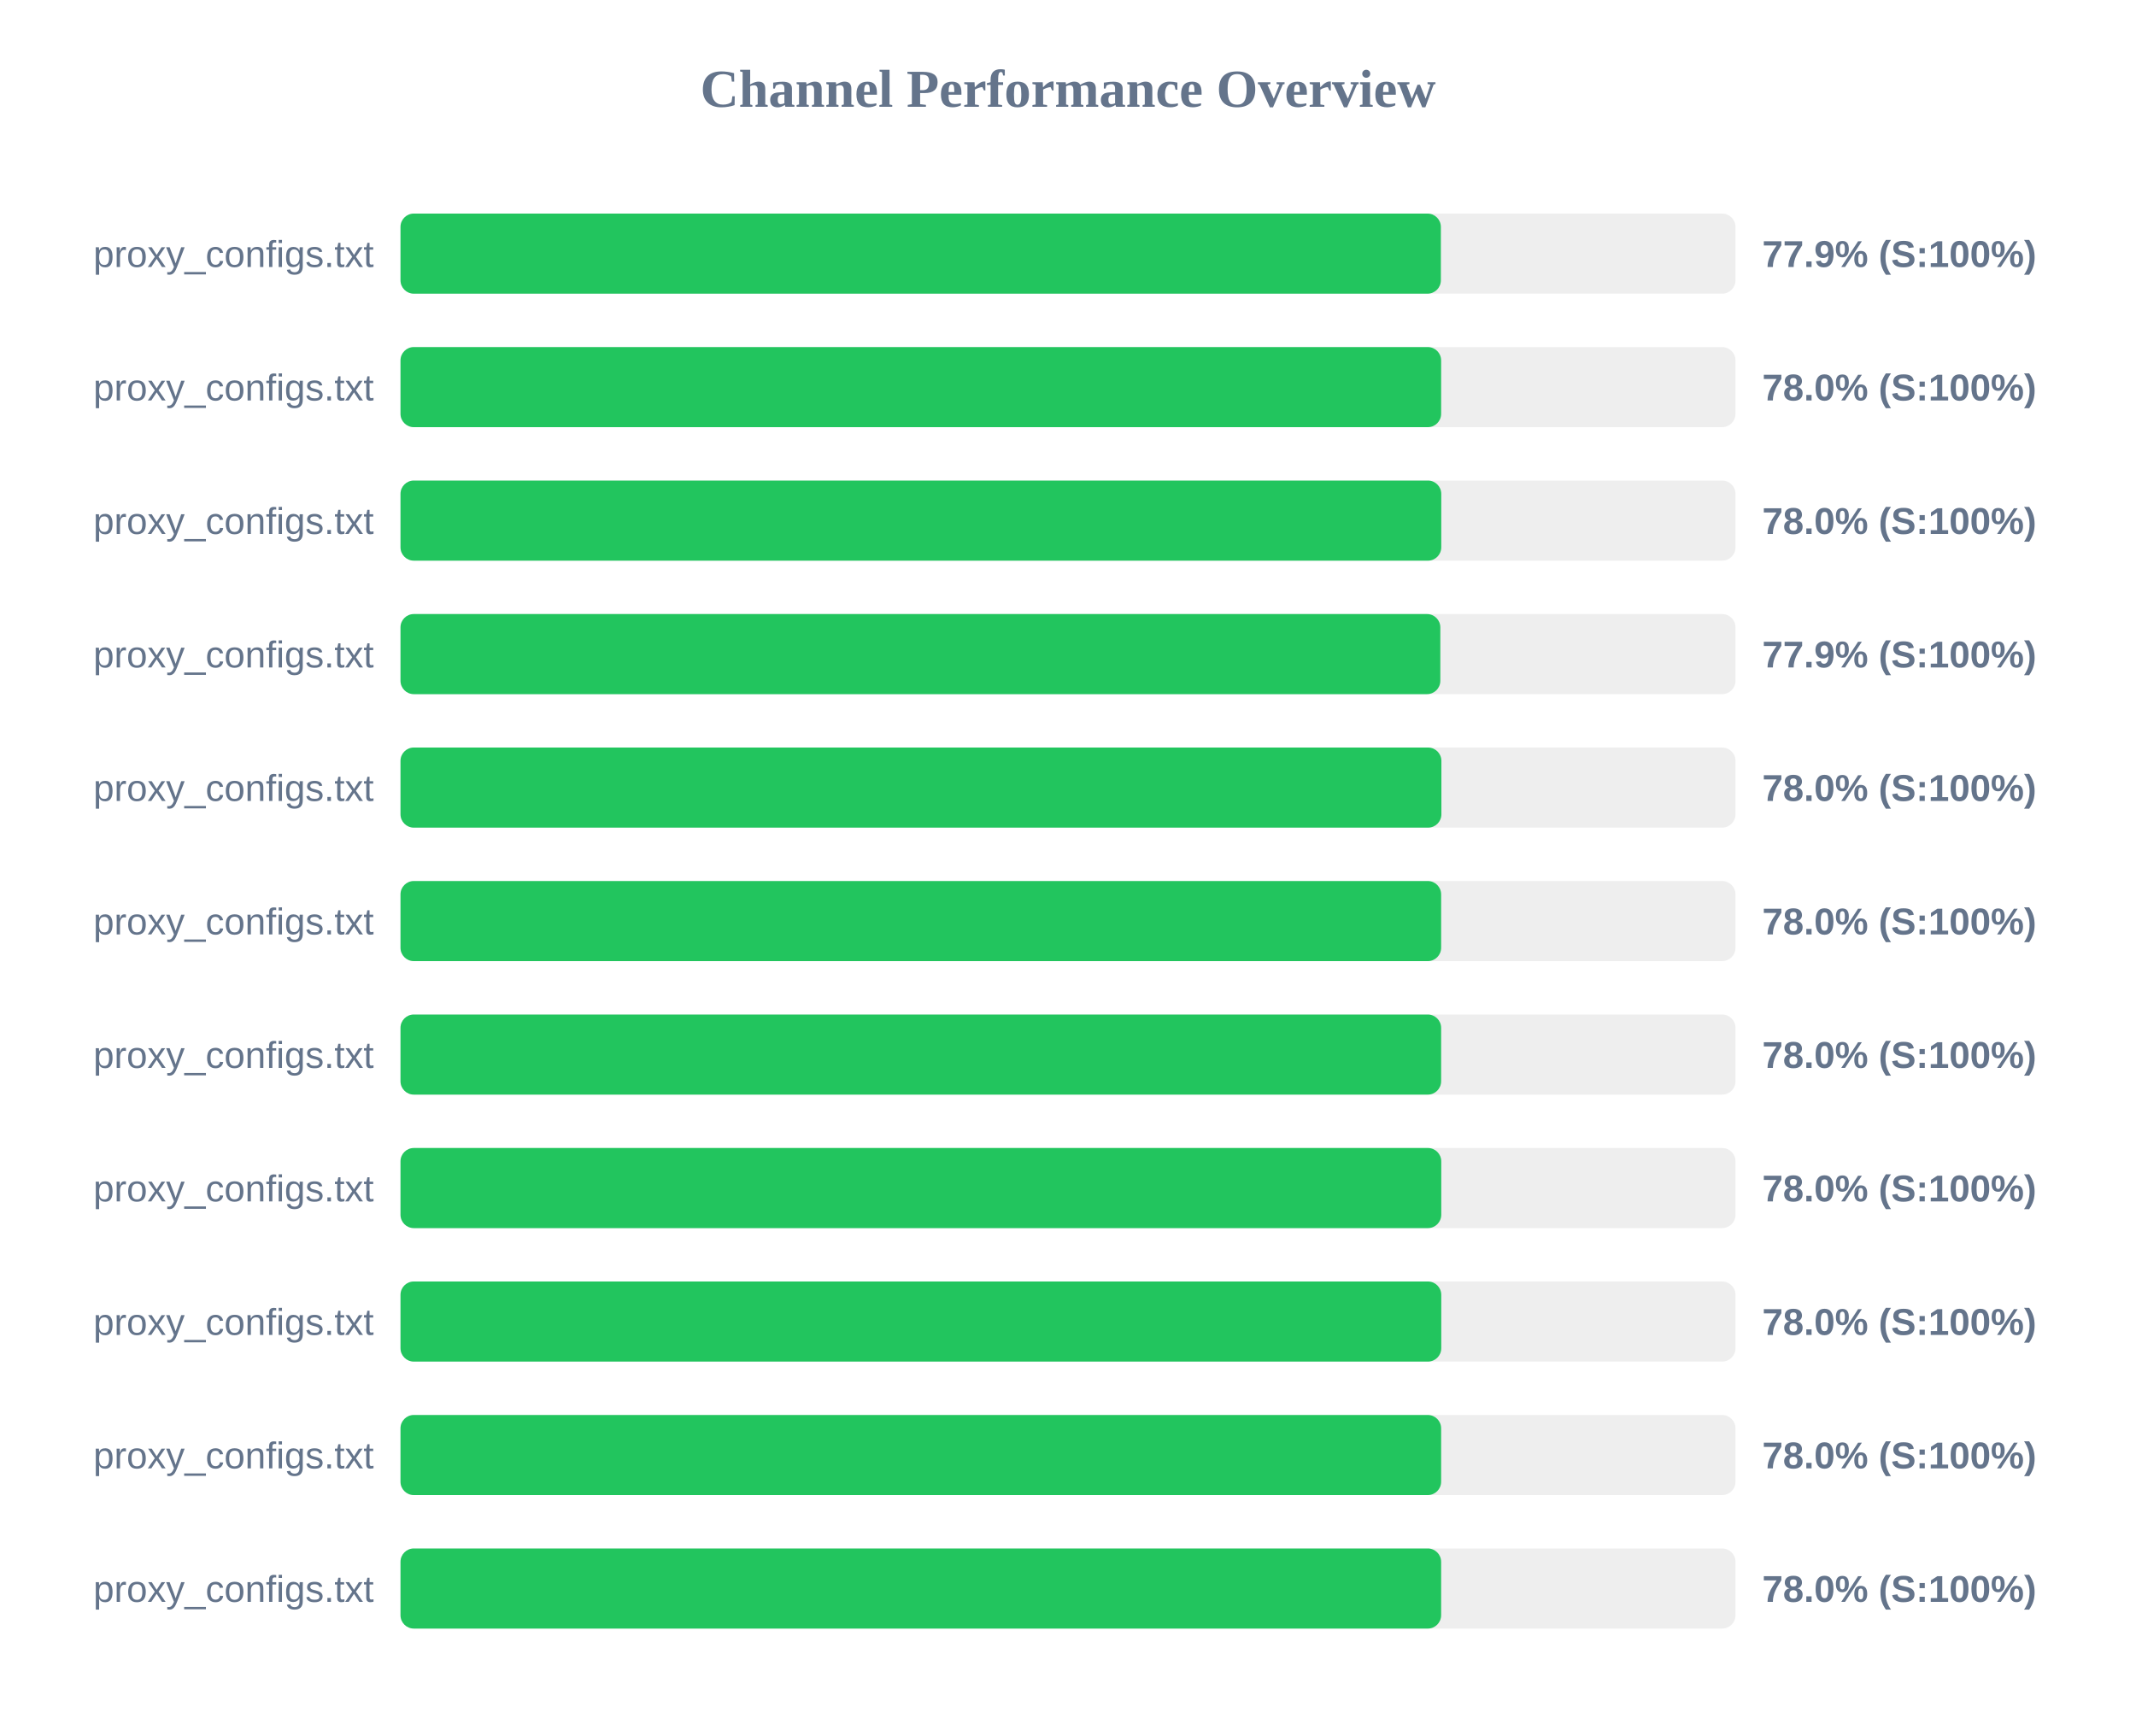
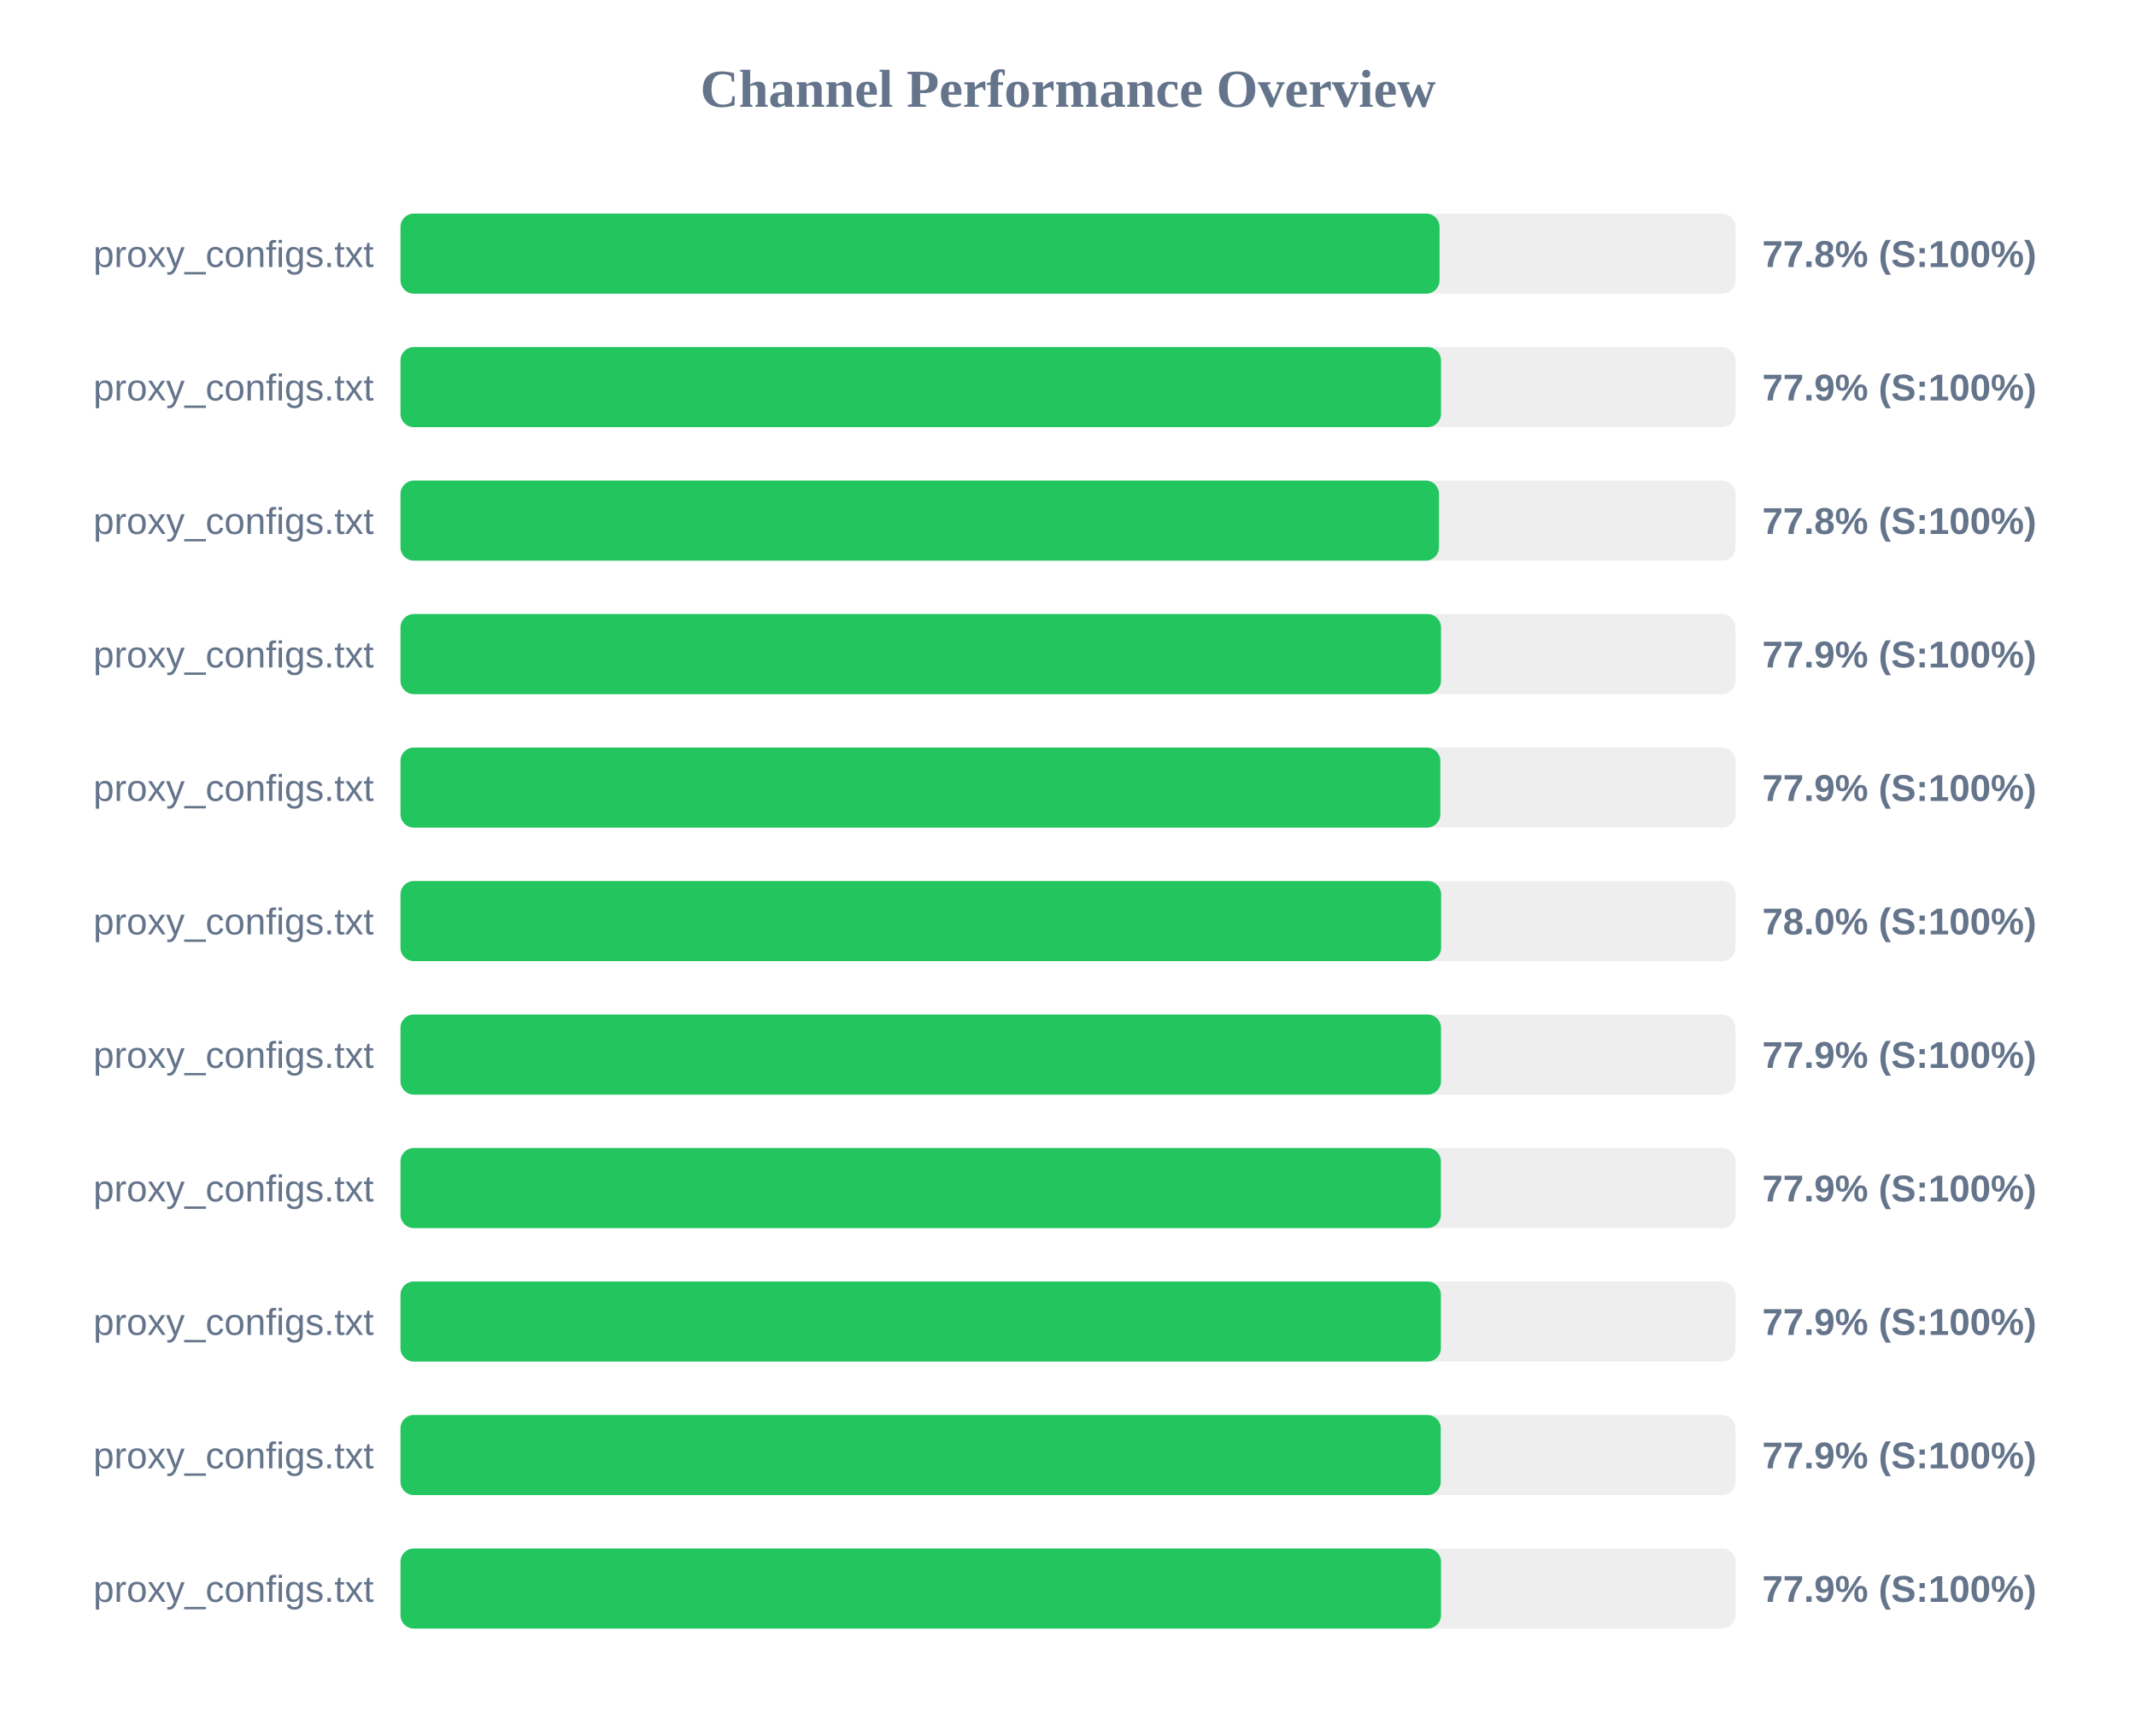
<svg xmlns="http://www.w3.org/2000/svg" width="800" height="650" version="1.1">
  <style>
        .row { font: 14px Arial; fill: #64748b; }
        .score { font: bold 14px Arial; fill: #64748b; }
    </style>
  <text x="400" y="40" text-anchor="middle" font-size="20px" font-weight="bold" fill="#64748b">Channel Performance Overview</text>
  <rect x="150" y="80" width="500" height="30" fill="#eee" rx="5" />
-   <rect x="150" y="80" width="389.65" height="30" fill="#22c55e" rx="5" />
+   <rect x="150" y="80" width="389.15" height="30" fill="#22c55e" rx="5" />
  <text x="140" y="100" text-anchor="end" class="row">proxy_configs.txt</text>
-   <text x="660" y="100" text-anchor="start" class="score">77.9% (S:100%)</text>
+   <text x="660" y="100" text-anchor="start" class="score">77.8% (S:100%)</text>
  <rect x="150" y="130" width="500" height="30" fill="#eee" rx="5" />
-   <rect x="150" y="130" width="389.75" height="30" fill="#22c55e" rx="5" />
+   <rect x="150" y="130" width="389.7" height="30" fill="#22c55e" rx="5" />
  <text x="140" y="150" text-anchor="end" class="row">proxy_configs.txt</text>
-   <text x="660" y="150" text-anchor="start" class="score">78.0% (S:100%)</text>
+   <text x="660" y="150" text-anchor="start" class="score">77.9% (S:100%)</text>
  <rect x="150" y="180" width="500" height="30" fill="#eee" rx="5" />
-   <rect x="150" y="180" width="389.8" height="30" fill="#22c55e" rx="5" />
+   <rect x="150" y="180" width="388.95" height="30" fill="#22c55e" rx="5" />
  <text x="140" y="200" text-anchor="end" class="row">proxy_configs.txt</text>
-   <text x="660" y="200" text-anchor="start" class="score">78.0% (S:100%)</text>
+   <text x="660" y="200" text-anchor="start" class="score">77.8% (S:100%)</text>
  <rect x="150" y="230" width="500" height="30" fill="#eee" rx="5" />
-   <rect x="150" y="230" width="389.45" height="30" fill="#22c55e" rx="5" />
+   <rect x="150" y="230" width="389.7" height="30" fill="#22c55e" rx="5" />
  <text x="140" y="250" text-anchor="end" class="row">proxy_configs.txt</text>
  <text x="660" y="250" text-anchor="start" class="score">77.9% (S:100%)</text>
  <rect x="150" y="280" width="500" height="30" fill="#eee" rx="5" />
-   <rect x="150" y="280" width="389.85" height="30" fill="#22c55e" rx="5" />
+   <rect x="150" y="280" width="389.45" height="30" fill="#22c55e" rx="5" />
  <text x="140" y="300" text-anchor="end" class="row">proxy_configs.txt</text>
-   <text x="660" y="300" text-anchor="start" class="score">78.0% (S:100%)</text>
+   <text x="660" y="300" text-anchor="start" class="score">77.9% (S:100%)</text>
  <rect x="150" y="330" width="500" height="30" fill="#eee" rx="5" />
  <rect x="150" y="330" width="389.75" height="30" fill="#22c55e" rx="5" />
  <text x="140" y="350" text-anchor="end" class="row">proxy_configs.txt</text>
  <text x="660" y="350" text-anchor="start" class="score">78.0% (S:100%)</text>
  <rect x="150" y="380" width="500" height="30" fill="#eee" rx="5" />
-   <rect x="150" y="380" width="389.75" height="30" fill="#22c55e" rx="5" />
+   <rect x="150" y="380" width="389.7" height="30" fill="#22c55e" rx="5" />
  <text x="140" y="400" text-anchor="end" class="row">proxy_configs.txt</text>
-   <text x="660" y="400" text-anchor="start" class="score">78.0% (S:100%)</text>
+   <text x="660" y="400" text-anchor="start" class="score">77.9% (S:100%)</text>
  <rect x="150" y="430" width="500" height="30" fill="#eee" rx="5" />
-   <rect x="150" y="430" width="389.8" height="30" fill="#22c55e" rx="5" />
+   <rect x="150" y="430" width="389.65" height="30" fill="#22c55e" rx="5" />
  <text x="140" y="450" text-anchor="end" class="row">proxy_configs.txt</text>
-   <text x="660" y="450" text-anchor="start" class="score">78.0% (S:100%)</text>
+   <text x="660" y="450" text-anchor="start" class="score">77.9% (S:100%)</text>
  <rect x="150" y="480" width="500" height="30" fill="#eee" rx="5" />
-   <rect x="150" y="480" width="389.8" height="30" fill="#22c55e" rx="5" />
+   <rect x="150" y="480" width="389.65" height="30" fill="#22c55e" rx="5" />
  <text x="140" y="500" text-anchor="end" class="row">proxy_configs.txt</text>
-   <text x="660" y="500" text-anchor="start" class="score">78.0% (S:100%)</text>
+   <text x="660" y="500" text-anchor="start" class="score">77.9% (S:100%)</text>
  <rect x="150" y="530" width="500" height="30" fill="#eee" rx="5" />
-   <rect x="150" y="530" width="389.75" height="30" fill="#22c55e" rx="5" />
+   <rect x="150" y="530" width="389.6" height="30" fill="#22c55e" rx="5" />
  <text x="140" y="550" text-anchor="end" class="row">proxy_configs.txt</text>
-   <text x="660" y="550" text-anchor="start" class="score">78.0% (S:100%)</text>
+   <text x="660" y="550" text-anchor="start" class="score">77.9% (S:100%)</text>
  <rect x="150" y="580" width="500" height="30" fill="#eee" rx="5" />
-   <rect x="150" y="580" width="389.75" height="30" fill="#22c55e" rx="5" />
+   <rect x="150" y="580" width="389.7" height="30" fill="#22c55e" rx="5" />
  <text x="140" y="600" text-anchor="end" class="row">proxy_configs.txt</text>
-   <text x="660" y="600" text-anchor="start" class="score">78.0% (S:100%)</text>
+   <text x="660" y="600" text-anchor="start" class="score">77.9% (S:100%)</text>
</svg>
